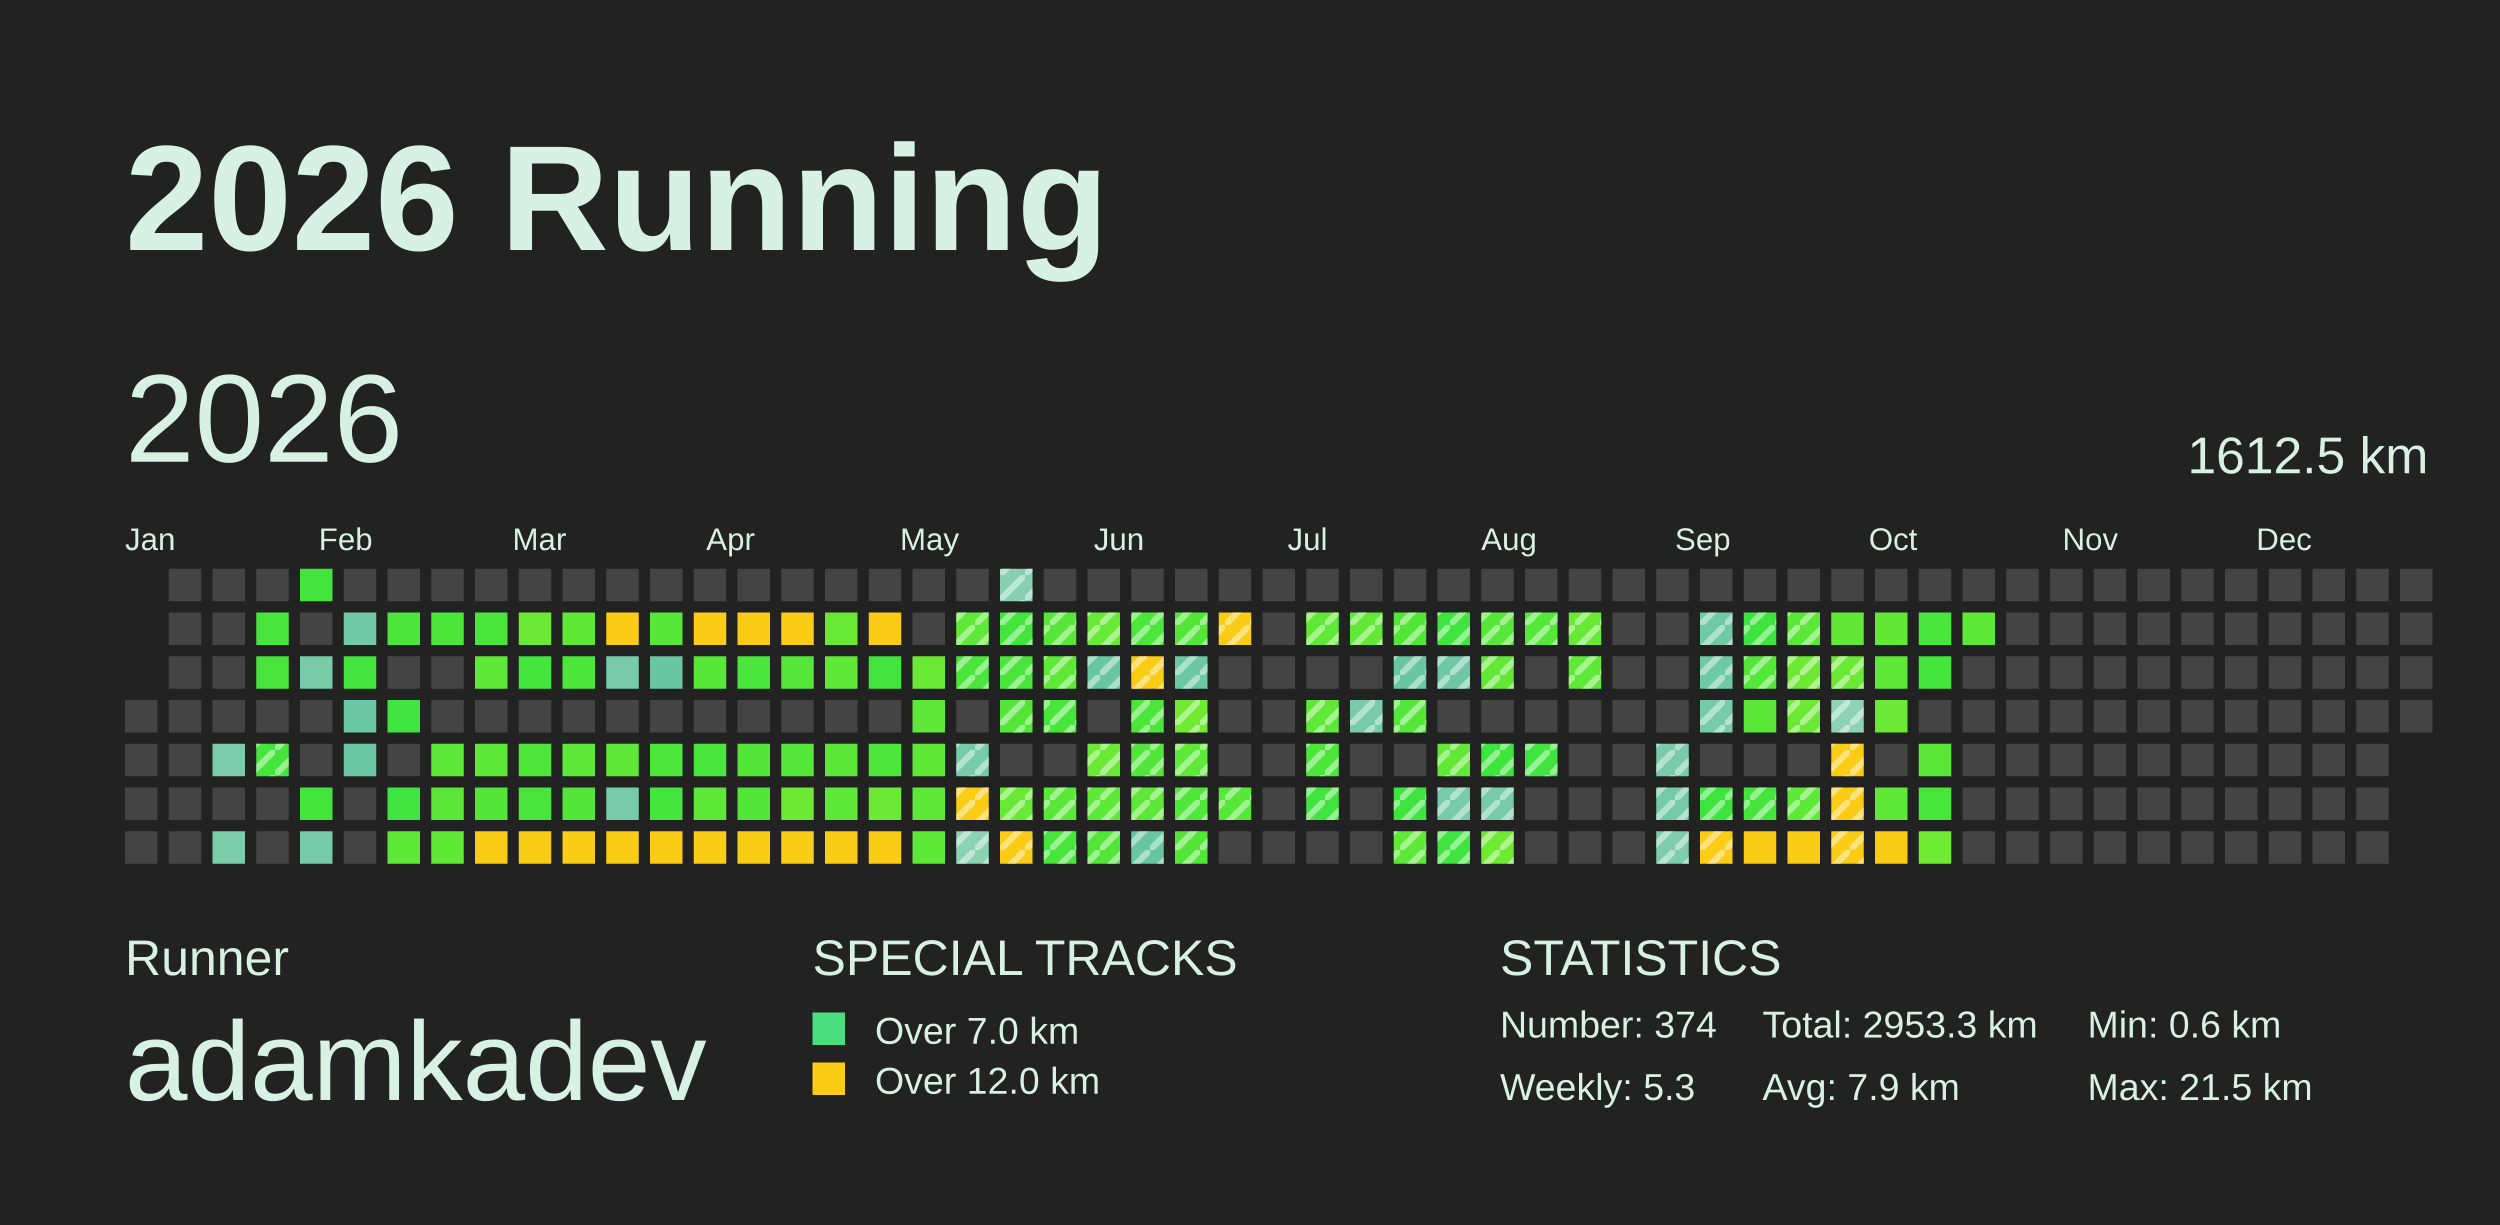
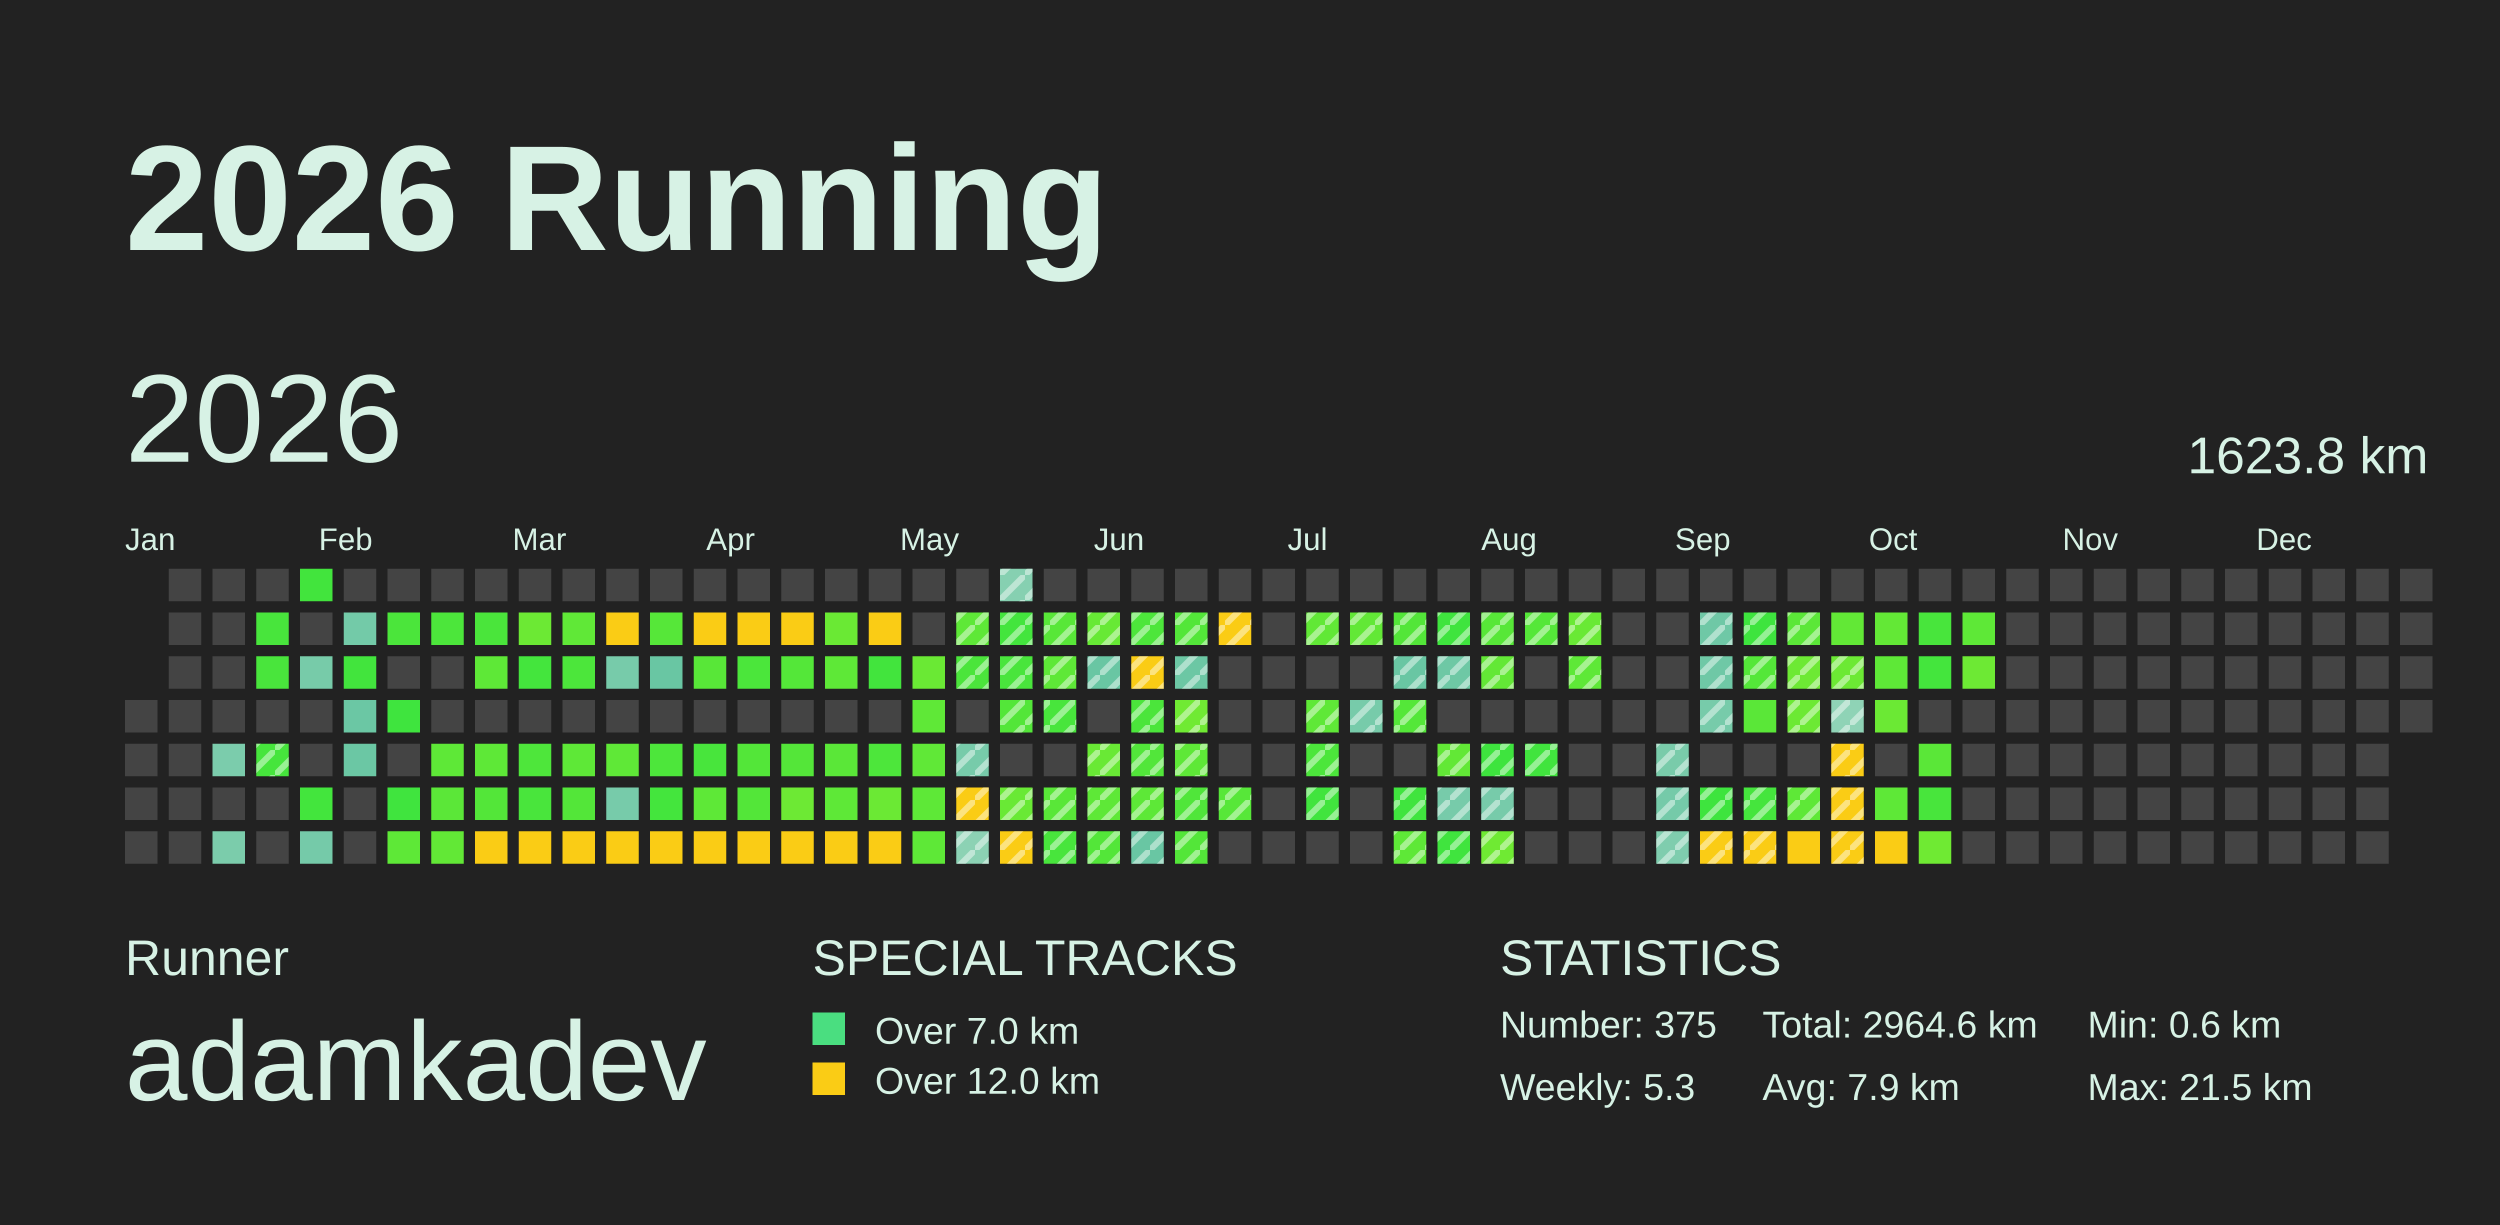
<svg xmlns="http://www.w3.org/2000/svg" baseProfile="full" height="98mm" version="1.1" viewBox="0,0,200,98" width="200mm">
  <defs>
    <pattern height="2" id="indoor-stripe" patternUnits="userSpaceOnUse" width="2">
      <line stroke="white" stroke-opacity="0.45" stroke-width="0.5" x1="0" x2="2" y1="2" y2="0" />
    </pattern>
  </defs>
  <rect fill="#222222" height="98" width="200" x="0" y="0" />
  <text fill="#D7F2E5" style="font-size:12px; font-family:Arial; font-weight:bold;" x="10" y="20">2026 Running</text>
  <text fill="#D7F2E5" style="font-size:4px; font-family:Arial" x="10" y="78">Runner</text>
  <text fill="#D7F2E5" style="font-size:9px; font-family:Arial" x="10" y="88">adamkadev</text>
  <text fill="#D7F2E5" style="font-size:4px; font-family:Arial" x="65" y="78">SPECIAL TRACKS</text>
  <rect fill="#4ADE80" height="2.6" width="2.6" x="65" y="81" />
  <text fill="#D7F2E5" style="font-size:3px; font-family:Arial" x="70" y="83.5">Over 7.0 km</text>
  <rect fill="#FACC15" height="2.6" width="2.6" x="65" y="85" />
  <text fill="#D7F2E5" style="font-size:3px; font-family:Arial" x="70" y="87.5">Over 12.0 km</text>
  <text fill="#D7F2E5" style="font-size:4px; font-family:Arial" x="120" y="78">STATISTICS</text>
-   <text fill="#D7F2E5" style="font-size:3px; font-family:Arial" x="120" y="83">Number: 374</text>
+   <text fill="#D7F2E5" style="font-size:3px; font-family:Arial" x="120" y="83">Number: 375</text>
  <text fill="#D7F2E5" style="font-size:3px; font-family:Arial" x="120" y="88">Weekly: 5.3</text>
-   <text fill="#D7F2E5" style="font-size:3px; font-family:Arial" x="141" y="83">Total: 2953.3 km</text>
+   <text fill="#D7F2E5" style="font-size:3px; font-family:Arial" x="141" y="83">Total: 2964.6 km</text>
  <text fill="#D7F2E5" style="font-size:3px; font-family:Arial" x="141" y="88">Avg: 7.9 km</text>
  <text fill="#D7F2E5" style="font-size:3px; font-family:Arial" x="167" y="83">Min: 0.6 km</text>
  <text fill="#D7F2E5" style="font-size:3px; font-family:Arial" x="167" y="88">Max: 21.5 km</text>
  <text dominant-baseline="hanging" fill="#D7F2E5" style="font-size:10.0px; font-family:Arial;" x="10" y="30">2026</text>
-   <text dominant-baseline="hanging" fill="#D7F2E5" style="font-size:4.125px; font-family:Arial;" x="175" y="35">1612.5 km</text>
+   <text dominant-baseline="hanging" fill="#D7F2E5" style="font-size:4.125px; font-family:Arial;" x="175" y="35">1623.8 km</text>
  <text fill="#D7F2E5" style="font-size:2.5px; font-family:Arial" x="10.0" y="44">Jan</text>
  <text fill="#D7F2E5" style="font-size:2.5px; font-family:Arial" x="25.5" y="44">Feb</text>
  <text fill="#D7F2E5" style="font-size:2.5px; font-family:Arial" x="41.0" y="44">Mar</text>
  <text fill="#D7F2E5" style="font-size:2.5px; font-family:Arial" x="56.5" y="44">Apr</text>
  <text fill="#D7F2E5" style="font-size:2.5px; font-family:Arial" x="72.0" y="44">May</text>
  <text fill="#D7F2E5" style="font-size:2.5px; font-family:Arial" x="87.5" y="44">Jun</text>
  <text fill="#D7F2E5" style="font-size:2.5px; font-family:Arial" x="103.0" y="44">Jul</text>
  <text fill="#D7F2E5" style="font-size:2.5px; font-family:Arial" x="118.5" y="44">Aug</text>
  <text fill="#D7F2E5" style="font-size:2.5px; font-family:Arial" x="134.0" y="44">Sep</text>
  <text fill="#D7F2E5" style="font-size:2.5px; font-family:Arial" x="149.5" y="44">Oct</text>
  <text fill="#D7F2E5" style="font-size:2.5px; font-family:Arial" x="165.0" y="44">Nov</text>
  <text fill="#D7F2E5" style="font-size:2.5px; font-family:Arial" x="180.5" y="44">Dec</text>
  <rect fill="#444444" height="2.6" width="2.6" x="10.0" y="56.0" />
  <rect fill="#444444" height="2.6" width="2.6" x="10.0" y="59.5" />
  <rect fill="#444444" height="2.6" width="2.6" x="10.0" y="63.0" />
  <rect fill="#444444" height="2.6" width="2.6" x="10.0" y="66.5" />
  <rect fill="#444444" height="2.6" width="2.6" x="13.5" y="45.5" />
  <rect fill="#444444" height="2.6" width="2.6" x="13.5" y="49.0" />
  <rect fill="#444444" height="2.6" width="2.6" x="13.5" y="52.5" />
  <rect fill="#444444" height="2.6" width="2.6" x="13.5" y="56.0" />
  <rect fill="#444444" height="2.6" width="2.6" x="13.5" y="59.5" />
  <rect fill="#444444" height="2.6" width="2.6" x="13.5" y="63.0" />
  <rect fill="#444444" height="2.6" width="2.6" x="13.5" y="66.5" />
  <rect fill="#444444" height="2.6" width="2.6" x="17.0" y="45.5" />
  <rect fill="#444444" height="2.6" width="2.6" x="17.0" y="49.0" />
  <rect fill="#444444" height="2.6" width="2.6" x="17.0" y="52.5" />
  <rect fill="#444444" height="2.6" width="2.6" x="17.0" y="56.0" />
  <rect fill="#7bccac" height="2.6" width="2.6" x="17.0" y="59.5" />
  <rect fill="#444444" height="2.6" width="2.6" x="17.0" y="63.0" />
  <rect fill="#7bccab" height="2.6" width="2.6" x="17.0" y="66.5" />
  <rect fill="#444444" height="2.6" width="2.6" x="20.5" y="45.5" />
  <rect fill="#48e53c" height="2.6" width="2.6" x="20.5" y="49.0" />
  <rect fill="#49e53c" height="2.6" width="2.6" x="20.5" y="52.5" />
  <rect fill="#444444" height="2.6" width="2.6" x="20.5" y="56.0" />
  <rect fill="#46e53c" height="2.6" width="2.6" x="20.5" y="59.5" />
  <rect fill="url(#indoor-stripe)" height="2.6" style="pointer-events: none;" width="2.6" x="20.5" y="59.5" />
  <rect fill="#444444" height="2.6" width="2.6" x="20.5" y="63.0" />
  <rect fill="#444444" height="2.6" width="2.6" x="20.5" y="66.5" />
  <rect fill="#42e43d" height="2.6" width="2.6" x="24.0" y="45.5" />
  <rect fill="#444444" height="2.6" width="2.6" x="24.0" y="49.0" />
  <rect fill="#77cba9" height="2.6" width="2.6" x="24.0" y="52.5" />
  <rect fill="#444444" height="2.6" width="2.6" x="24.0" y="56.0" />
  <rect fill="#444444" height="2.6" width="2.6" x="24.0" y="59.5" />
  <rect fill="#43e53d" height="2.6" width="2.6" x="24.0" y="63.0" />
  <rect fill="#75caa9" height="2.6" width="2.6" x="24.0" y="66.5" />
  <rect fill="#444444" height="2.6" width="2.6" x="27.5" y="45.5" />
  <rect fill="#73caa8" height="2.6" width="2.6" x="27.5" y="49.0" />
  <rect fill="#42e43d" height="2.6" width="2.6" x="27.5" y="52.5" />
  <rect fill="#6bc7a4" height="2.6" width="2.6" x="27.5" y="56.0" />
  <rect fill="#6bc7a4" height="2.6" width="2.6" x="27.5" y="59.5" />
  <rect fill="#444444" height="2.6" width="2.6" x="27.5" y="63.0" />
  <rect fill="#444444" height="2.6" width="2.6" x="27.5" y="66.5" />
  <rect fill="#444444" height="2.6" width="2.6" x="31.0" y="45.5" />
  <rect fill="#4be53b" height="2.6" width="2.6" x="31.0" y="49.0" />
  <rect fill="#444444" height="2.6" width="2.6" x="31.0" y="52.5" />
  <rect fill="#3fe43e" height="2.6" width="2.6" x="31.0" y="56.0" />
  <rect fill="#444444" height="2.6" width="2.6" x="31.0" y="59.5" />
  <rect fill="#40e43e" height="2.6" width="2.6" x="31.0" y="63.0" />
  <rect fill="#5ee837" height="2.6" width="2.6" x="31.0" y="66.5" />
  <rect fill="#444444" height="2.6" width="2.6" x="34.5" y="45.5" />
  <rect fill="#4ce63b" height="2.6" width="2.6" x="34.5" y="49.0" />
  <rect fill="#444444" height="2.6" width="2.6" x="34.5" y="52.5" />
  <rect fill="#444444" height="2.6" width="2.6" x="34.5" y="56.0" />
  <rect fill="#5ee837" height="2.6" width="2.6" x="34.5" y="59.5" />
  <rect fill="#5be738" height="2.6" width="2.6" x="34.5" y="63.0" />
  <rect fill="#62e836" height="2.6" width="2.6" x="34.5" y="66.5" />
  <rect fill="#444444" height="2.6" width="2.6" x="38.0" y="45.5" />
  <rect fill="#4ae53b" height="2.6" width="2.6" x="38.0" y="49.0" />
  <rect fill="#5ee837" height="2.6" width="2.6" x="38.0" y="52.5" />
  <rect fill="#444444" height="2.6" width="2.6" x="38.0" y="56.0" />
  <rect fill="#5ee837" height="2.6" width="2.6" x="38.0" y="59.5" />
  <rect fill="#53e639" height="2.6" width="2.6" x="38.0" y="63.0" />
  <rect fill="#FACC15" height="2.6" width="2.6" x="38.0" y="66.5" />
  <rect fill="#444444" height="2.6" width="2.6" x="41.5" y="45.5" />
  <rect fill="#6ce934" height="2.6" width="2.6" x="41.5" y="49.0" />
  <rect fill="#44e53d" height="2.6" width="2.6" x="41.5" y="52.5" />
  <rect fill="#444444" height="2.6" width="2.6" x="41.5" y="56.0" />
  <rect fill="#4ee63b" height="2.6" width="2.6" x="41.5" y="59.5" />
  <rect fill="#49e53c" height="2.6" width="2.6" x="41.5" y="63.0" />
  <rect fill="#FACC15" height="2.6" width="2.6" x="41.5" y="66.5" />
  <rect fill="#444444" height="2.6" width="2.6" x="45.0" y="45.5" />
  <rect fill="#60e837" height="2.6" width="2.6" x="45.0" y="49.0" />
  <rect fill="#4ce63b" height="2.6" width="2.6" x="45.0" y="52.5" />
  <rect fill="#444444" height="2.6" width="2.6" x="45.0" y="56.0" />
  <rect fill="#5ee837" height="2.6" width="2.6" x="45.0" y="59.5" />
  <rect fill="#53e639" height="2.6" width="2.6" x="45.0" y="63.0" />
  <rect fill="#FACC15" height="2.6" width="2.6" x="45.0" y="66.5" />
  <rect fill="#444444" height="2.6" width="2.6" x="48.5" y="45.5" />
  <rect fill="#FACC15" height="2.6" width="2.6" x="48.5" y="49.0" />
  <rect fill="#77cbaa" height="2.6" width="2.6" x="48.5" y="52.5" />
  <rect fill="#444444" height="2.6" width="2.6" x="48.5" y="56.0" />
  <rect fill="#5fe837" height="2.6" width="2.6" x="48.5" y="59.5" />
  <rect fill="#77cbaa" height="2.6" width="2.6" x="48.5" y="63.0" />
  <rect fill="#FACC15" height="2.6" width="2.6" x="48.5" y="66.5" />
  <rect fill="#444444" height="2.6" width="2.6" x="52.0" y="45.5" />
  <rect fill="#56e739" height="2.6" width="2.6" x="52.0" y="49.0" />
  <rect fill="#69c6a3" height="2.6" width="2.6" x="52.0" y="52.5" />
  <rect fill="#444444" height="2.6" width="2.6" x="52.0" y="56.0" />
  <rect fill="#4de63b" height="2.6" width="2.6" x="52.0" y="59.5" />
  <rect fill="#44e53d" height="2.6" width="2.6" x="52.0" y="63.0" />
  <rect fill="#FACC15" height="2.6" width="2.6" x="52.0" y="66.5" />
  <rect fill="#444444" height="2.6" width="2.6" x="55.5" y="45.5" />
  <rect fill="#FACC15" height="2.6" width="2.6" x="55.5" y="49.0" />
  <rect fill="#58e738" height="2.6" width="2.6" x="55.5" y="52.5" />
  <rect fill="#444444" height="2.6" width="2.6" x="55.5" y="56.0" />
  <rect fill="#48e53c" height="2.6" width="2.6" x="55.5" y="59.5" />
  <rect fill="#5ee837" height="2.6" width="2.6" x="55.5" y="63.0" />
  <rect fill="#FACC15" height="2.6" width="2.6" x="55.5" y="66.5" />
  <rect fill="#444444" height="2.6" width="2.6" x="59.0" y="45.5" />
  <rect fill="#FACC15" height="2.6" width="2.6" x="59.0" y="49.0" />
  <rect fill="#4be63b" height="2.6" width="2.6" x="59.0" y="52.5" />
  <rect fill="#444444" height="2.6" width="2.6" x="59.0" y="56.0" />
  <rect fill="#53e639" height="2.6" width="2.6" x="59.0" y="59.5" />
  <rect fill="#53e639" height="2.6" width="2.6" x="59.0" y="63.0" />
  <rect fill="#FACC15" height="2.6" width="2.6" x="59.0" y="66.5" />
  <rect fill="#444444" height="2.6" width="2.6" x="62.5" y="45.5" />
  <rect fill="#FACC15" height="2.6" width="2.6" x="62.5" y="49.0" />
  <rect fill="#54e739" height="2.6" width="2.6" x="62.5" y="52.5" />
  <rect fill="#444444" height="2.6" width="2.6" x="62.5" y="56.0" />
  <rect fill="#54e639" height="2.6" width="2.6" x="62.5" y="59.5" />
  <rect fill="#6de934" height="2.6" width="2.6" x="62.5" y="63.0" />
  <rect fill="#FACC15" height="2.6" width="2.6" x="62.5" y="66.5" />
  <rect fill="#444444" height="2.6" width="2.6" x="66.0" y="45.5" />
  <rect fill="#6ae934" height="2.6" width="2.6" x="66.0" y="49.0" />
  <rect fill="#5ee837" height="2.6" width="2.6" x="66.0" y="52.5" />
  <rect fill="#444444" height="2.6" width="2.6" x="66.0" y="56.0" />
  <rect fill="#5ae738" height="2.6" width="2.6" x="66.0" y="59.5" />
  <rect fill="#5ee837" height="2.6" width="2.6" x="66.0" y="63.0" />
  <rect fill="#FACC15" height="2.6" width="2.6" x="66.0" y="66.5" />
  <rect fill="#444444" height="2.6" width="2.6" x="69.5" y="45.5" />
  <rect fill="#FACC15" height="2.6" width="2.6" x="69.5" y="49.0" />
  <rect fill="#42e43d" height="2.6" width="2.6" x="69.5" y="52.5" />
  <rect fill="#444444" height="2.6" width="2.6" x="69.5" y="56.0" />
  <rect fill="#4de63b" height="2.6" width="2.6" x="69.5" y="59.5" />
  <rect fill="#6be934" height="2.6" width="2.6" x="69.5" y="63.0" />
  <rect fill="#FACC15" height="2.6" width="2.6" x="69.5" y="66.5" />
  <rect fill="#444444" height="2.6" width="2.6" x="73.0" y="45.5" />
  <rect fill="#444444" height="2.6" width="2.6" x="73.0" y="49.0" />
  <rect fill="#6ae934" height="2.6" width="2.6" x="73.0" y="52.5" />
  <rect fill="#5fe837" height="2.6" width="2.6" x="73.0" y="56.0" />
  <rect fill="#60e837" height="2.6" width="2.6" x="73.0" y="59.5" />
  <rect fill="#5ee837" height="2.6" width="2.6" x="73.0" y="63.0" />
  <rect fill="#5ee837" height="2.6" width="2.6" x="73.0" y="66.5" />
  <rect fill="#444444" height="2.6" width="2.6" x="76.5" y="45.5" />
  <rect fill="#5ee837" height="2.6" width="2.6" x="76.5" y="49.0" />
  <rect fill="url(#indoor-stripe)" height="2.6" style="pointer-events: none;" width="2.6" x="76.5" y="49.0" />
  <rect fill="#4be53b" height="2.6" width="2.6" x="76.5" y="52.5" />
  <rect fill="url(#indoor-stripe)" height="2.6" style="pointer-events: none;" width="2.6" x="76.5" y="52.5" />
  <rect fill="#444444" height="2.6" width="2.6" x="76.5" y="56.0" />
  <rect fill="#77cbaa" height="2.6" width="2.6" x="76.5" y="59.5" />
  <rect fill="url(#indoor-stripe)" height="2.6" style="pointer-events: none;" width="2.6" x="76.5" y="59.5" />
  <rect fill="#FACC15" height="2.6" width="2.6" x="76.5" y="63.0" />
  <rect fill="url(#indoor-stripe)" height="2.6" style="pointer-events: none;" width="2.6" x="76.5" y="63.0" />
  <rect fill="#8cd2b4" height="2.6" width="2.6" x="76.5" y="66.5" />
  <rect fill="url(#indoor-stripe)" height="2.6" style="pointer-events: none;" width="2.6" x="76.5" y="66.5" />
  <rect fill="#86d0b1" height="2.6" width="2.6" x="80.0" y="45.5" />
  <rect fill="url(#indoor-stripe)" height="2.6" style="pointer-events: none;" width="2.6" x="80.0" y="45.5" />
  <rect fill="#43e53d" height="2.6" width="2.6" x="80.0" y="49.0" />
  <rect fill="url(#indoor-stripe)" height="2.6" style="pointer-events: none;" width="2.6" x="80.0" y="49.0" />
  <rect fill="#49e53c" height="2.6" width="2.6" x="80.0" y="52.5" />
  <rect fill="url(#indoor-stripe)" height="2.6" style="pointer-events: none;" width="2.6" x="80.0" y="52.5" />
  <rect fill="#53e639" height="2.6" width="2.6" x="80.0" y="56.0" />
  <rect fill="url(#indoor-stripe)" height="2.6" style="pointer-events: none;" width="2.6" x="80.0" y="56.0" />
  <rect fill="#444444" height="2.6" width="2.6" x="80.0" y="59.5" />
  <rect fill="#69e935" height="2.6" width="2.6" x="80.0" y="63.0" />
  <rect fill="url(#indoor-stripe)" height="2.6" style="pointer-events: none;" width="2.6" x="80.0" y="63.0" />
  <rect fill="#FACC15" height="2.6" width="2.6" x="80.0" y="66.5" />
  <rect fill="url(#indoor-stripe)" height="2.6" style="pointer-events: none;" width="2.6" x="80.0" y="66.5" />
  <rect fill="#444444" height="2.6" width="2.6" x="83.5" y="45.5" />
  <rect fill="#58e738" height="2.6" width="2.6" x="83.5" y="49.0" />
  <rect fill="url(#indoor-stripe)" height="2.6" style="pointer-events: none;" width="2.6" x="83.5" y="49.0" />
  <rect fill="#5ee837" height="2.6" width="2.6" x="83.5" y="52.5" />
  <rect fill="url(#indoor-stripe)" height="2.6" style="pointer-events: none;" width="2.6" x="83.5" y="52.5" />
  <rect fill="#48e53c" height="2.6" width="2.6" x="83.5" y="56.0" />
  <rect fill="url(#indoor-stripe)" height="2.6" style="pointer-events: none;" width="2.6" x="83.5" y="56.0" />
  <rect fill="#444444" height="2.6" width="2.6" x="83.5" y="59.5" />
  <rect fill="#59e738" height="2.6" width="2.6" x="83.5" y="63.0" />
  <rect fill="url(#indoor-stripe)" height="2.6" style="pointer-events: none;" width="2.6" x="83.5" y="63.0" />
  <rect fill="#48e53c" height="2.6" width="2.6" x="83.5" y="66.5" />
  <rect fill="url(#indoor-stripe)" height="2.6" style="pointer-events: none;" width="2.6" x="83.5" y="66.5" />
  <rect fill="#444444" height="2.6" width="2.6" x="87.0" y="45.5" />
  <rect fill="#67e935" height="2.6" width="2.6" x="87.0" y="49.0" />
  <rect fill="url(#indoor-stripe)" height="2.6" style="pointer-events: none;" width="2.6" x="87.0" y="49.0" />
  <rect fill="#69c6a3" height="2.6" width="2.6" x="87.0" y="52.5" />
  <rect fill="url(#indoor-stripe)" height="2.6" style="pointer-events: none;" width="2.6" x="87.0" y="52.5" />
  <rect fill="#444444" height="2.6" width="2.6" x="87.0" y="56.0" />
  <rect fill="#69e935" height="2.6" width="2.6" x="87.0" y="59.5" />
  <rect fill="url(#indoor-stripe)" height="2.6" style="pointer-events: none;" width="2.6" x="87.0" y="59.5" />
  <rect fill="#5ee837" height="2.6" width="2.6" x="87.0" y="63.0" />
  <rect fill="url(#indoor-stripe)" height="2.6" style="pointer-events: none;" width="2.6" x="87.0" y="63.0" />
  <rect fill="#53e639" height="2.6" width="2.6" x="87.0" y="66.5" />
  <rect fill="url(#indoor-stripe)" height="2.6" style="pointer-events: none;" width="2.6" x="87.0" y="66.5" />
  <rect fill="#444444" height="2.6" width="2.6" x="90.5" y="45.5" />
  <rect fill="#4de63b" height="2.6" width="2.6" x="90.5" y="49.0" />
  <rect fill="url(#indoor-stripe)" height="2.6" style="pointer-events: none;" width="2.6" x="90.5" y="49.0" />
  <rect fill="#FACC15" height="2.6" width="2.6" x="90.5" y="52.5" />
  <rect fill="url(#indoor-stripe)" height="2.6" style="pointer-events: none;" width="2.6" x="90.5" y="52.5" />
  <rect fill="#4be53b" height="2.6" width="2.6" x="90.5" y="56.0" />
  <rect fill="url(#indoor-stripe)" height="2.6" style="pointer-events: none;" width="2.6" x="90.5" y="56.0" />
  <rect fill="#52e63a" height="2.6" width="2.6" x="90.5" y="59.5" />
  <rect fill="url(#indoor-stripe)" height="2.6" style="pointer-events: none;" width="2.6" x="90.5" y="59.5" />
  <rect fill="#5de837" height="2.6" width="2.6" x="90.5" y="63.0" />
  <rect fill="url(#indoor-stripe)" height="2.6" style="pointer-events: none;" width="2.6" x="90.5" y="63.0" />
  <rect fill="#69c6a3" height="2.6" width="2.6" x="90.5" y="66.5" />
  <rect fill="url(#indoor-stripe)" height="2.6" style="pointer-events: none;" width="2.6" x="90.5" y="66.5" />
  <rect fill="#444444" height="2.6" width="2.6" x="94.0" y="45.5" />
  <rect fill="#53e639" height="2.6" width="2.6" x="94.0" y="49.0" />
  <rect fill="url(#indoor-stripe)" height="2.6" style="pointer-events: none;" width="2.6" x="94.0" y="49.0" />
  <rect fill="#6cc7a4" height="2.6" width="2.6" x="94.0" y="52.5" />
  <rect fill="url(#indoor-stripe)" height="2.6" style="pointer-events: none;" width="2.6" x="94.0" y="52.5" />
  <rect fill="#70ea33" height="2.6" width="2.6" x="94.0" y="56.0" />
  <rect fill="url(#indoor-stripe)" height="2.6" style="pointer-events: none;" width="2.6" x="94.0" y="56.0" />
  <rect fill="#5ee837" height="2.6" width="2.6" x="94.0" y="59.5" />
  <rect fill="url(#indoor-stripe)" height="2.6" style="pointer-events: none;" width="2.6" x="94.0" y="59.5" />
  <rect fill="#50e63a" height="2.6" width="2.6" x="94.0" y="63.0" />
  <rect fill="url(#indoor-stripe)" height="2.6" style="pointer-events: none;" width="2.6" x="94.0" y="63.0" />
  <rect fill="#53e639" height="2.6" width="2.6" x="94.0" y="66.5" />
  <rect fill="url(#indoor-stripe)" height="2.6" style="pointer-events: none;" width="2.6" x="94.0" y="66.5" />
  <rect fill="#444444" height="2.6" width="2.6" x="97.5" y="45.5" />
  <rect fill="#FACC15" height="2.6" width="2.6" x="97.5" y="49.0" />
  <rect fill="url(#indoor-stripe)" height="2.6" style="pointer-events: none;" width="2.6" x="97.5" y="49.0" />
  <rect fill="#444444" height="2.6" width="2.6" x="97.5" y="52.5" />
  <rect fill="#444444" height="2.6" width="2.6" x="97.5" y="56.0" />
  <rect fill="#444444" height="2.6" width="2.6" x="97.5" y="59.5" />
  <rect fill="#57e739" height="2.6" width="2.6" x="97.5" y="63.0" />
  <rect fill="url(#indoor-stripe)" height="2.6" style="pointer-events: none;" width="2.6" x="97.5" y="63.0" />
  <rect fill="#444444" height="2.6" width="2.6" x="97.5" y="66.5" />
  <rect fill="#444444" height="2.6" width="2.6" x="101.0" y="45.5" />
  <rect fill="#444444" height="2.6" width="2.6" x="101.0" y="49.0" />
  <rect fill="#444444" height="2.6" width="2.6" x="101.0" y="52.5" />
  <rect fill="#444444" height="2.6" width="2.6" x="101.0" y="56.0" />
  <rect fill="#444444" height="2.6" width="2.6" x="101.0" y="59.5" />
  <rect fill="#444444" height="2.6" width="2.6" x="101.0" y="63.0" />
  <rect fill="#444444" height="2.6" width="2.6" x="101.0" y="66.5" />
  <rect fill="#444444" height="2.6" width="2.6" x="104.5" y="45.5" />
  <rect fill="#61e836" height="2.6" width="2.6" x="104.5" y="49.0" />
  <rect fill="url(#indoor-stripe)" height="2.6" style="pointer-events: none;" width="2.6" x="104.5" y="49.0" />
  <rect fill="#444444" height="2.6" width="2.6" x="104.5" y="52.5" />
  <rect fill="#5fe837" height="2.6" width="2.6" x="104.5" y="56.0" />
  <rect fill="url(#indoor-stripe)" height="2.6" style="pointer-events: none;" width="2.6" x="104.5" y="56.0" />
  <rect fill="#4ce63b" height="2.6" width="2.6" x="104.5" y="59.5" />
  <rect fill="url(#indoor-stripe)" height="2.6" style="pointer-events: none;" width="2.6" x="104.5" y="59.5" />
  <rect fill="#41e43e" height="2.6" width="2.6" x="104.5" y="63.0" />
  <rect fill="url(#indoor-stripe)" height="2.6" style="pointer-events: none;" width="2.6" x="104.5" y="63.0" />
  <rect fill="#444444" height="2.6" width="2.6" x="104.5" y="66.5" />
  <rect fill="#444444" height="2.6" width="2.6" x="108.0" y="45.5" />
  <rect fill="#62e836" height="2.6" width="2.6" x="108.0" y="49.0" />
  <rect fill="url(#indoor-stripe)" height="2.6" style="pointer-events: none;" width="2.6" x="108.0" y="49.0" />
  <rect fill="#444444" height="2.6" width="2.6" x="108.0" y="52.5" />
  <rect fill="#77cbaa" height="2.6" width="2.6" x="108.0" y="56.0" />
  <rect fill="url(#indoor-stripe)" height="2.6" style="pointer-events: none;" width="2.6" x="108.0" y="56.0" />
  <rect fill="#444444" height="2.6" width="2.6" x="108.0" y="59.5" />
  <rect fill="#444444" height="2.6" width="2.6" x="108.0" y="63.0" />
  <rect fill="#444444" height="2.6" width="2.6" x="108.0" y="66.5" />
  <rect fill="#444444" height="2.6" width="2.6" x="111.5" y="45.5" />
  <rect fill="#53e639" height="2.6" width="2.6" x="111.5" y="49.0" />
  <rect fill="url(#indoor-stripe)" height="2.6" style="pointer-events: none;" width="2.6" x="111.5" y="49.0" />
  <rect fill="#69c6a3" height="2.6" width="2.6" x="111.5" y="52.5" />
  <rect fill="url(#indoor-stripe)" height="2.6" style="pointer-events: none;" width="2.6" x="111.5" y="52.5" />
  <rect fill="#54e739" height="2.6" width="2.6" x="111.5" y="56.0" />
  <rect fill="url(#indoor-stripe)" height="2.6" style="pointer-events: none;" width="2.6" x="111.5" y="56.0" />
  <rect fill="#444444" height="2.6" width="2.6" x="111.5" y="59.5" />
  <rect fill="#40e43e" height="2.6" width="2.6" x="111.5" y="63.0" />
  <rect fill="url(#indoor-stripe)" height="2.6" style="pointer-events: none;" width="2.6" x="111.5" y="63.0" />
  <rect fill="#5ee837" height="2.6" width="2.6" x="111.5" y="66.5" />
  <rect fill="url(#indoor-stripe)" height="2.6" style="pointer-events: none;" width="2.6" x="111.5" y="66.5" />
  <rect fill="#444444" height="2.6" width="2.6" x="115.0" y="45.5" />
  <rect fill="#3fe43e" height="2.6" width="2.6" x="115.0" y="49.0" />
  <rect fill="url(#indoor-stripe)" height="2.6" style="pointer-events: none;" width="2.6" x="115.0" y="49.0" />
  <rect fill="#6ec8a5" height="2.6" width="2.6" x="115.0" y="52.5" />
  <rect fill="url(#indoor-stripe)" height="2.6" style="pointer-events: none;" width="2.6" x="115.0" y="52.5" />
  <rect fill="#444444" height="2.6" width="2.6" x="115.0" y="56.0" />
  <rect fill="#62e836" height="2.6" width="2.6" x="115.0" y="59.5" />
  <rect fill="url(#indoor-stripe)" height="2.6" style="pointer-events: none;" width="2.6" x="115.0" y="59.5" />
  <rect fill="#77cbaa" height="2.6" width="2.6" x="115.0" y="63.0" />
  <rect fill="url(#indoor-stripe)" height="2.6" style="pointer-events: none;" width="2.6" x="115.0" y="63.0" />
  <rect fill="#40e43e" height="2.6" width="2.6" x="115.0" y="66.5" />
  <rect fill="url(#indoor-stripe)" height="2.6" style="pointer-events: none;" width="2.6" x="115.0" y="66.5" />
  <rect fill="#444444" height="2.6" width="2.6" x="118.5" y="45.5" />
  <rect fill="#57e738" height="2.6" width="2.6" x="118.5" y="49.0" />
  <rect fill="url(#indoor-stripe)" height="2.6" style="pointer-events: none;" width="2.6" x="118.5" y="49.0" />
  <rect fill="#63e836" height="2.6" width="2.6" x="118.5" y="52.5" />
  <rect fill="url(#indoor-stripe)" height="2.6" style="pointer-events: none;" width="2.6" x="118.5" y="52.5" />
  <rect fill="#444444" height="2.6" width="2.6" x="118.5" y="56.0" />
  <rect fill="#3ee43e" height="2.6" width="2.6" x="118.5" y="59.5" />
  <rect fill="url(#indoor-stripe)" height="2.6" style="pointer-events: none;" width="2.6" x="118.5" y="59.5" />
  <rect fill="#77cbaa" height="2.6" width="2.6" x="118.5" y="63.0" />
  <rect fill="url(#indoor-stripe)" height="2.6" style="pointer-events: none;" width="2.6" x="118.5" y="63.0" />
  <rect fill="#6fea33" height="2.6" width="2.6" x="118.5" y="66.5" />
  <rect fill="url(#indoor-stripe)" height="2.6" style="pointer-events: none;" width="2.6" x="118.5" y="66.5" />
  <rect fill="#444444" height="2.6" width="2.6" x="122.0" y="45.5" />
  <rect fill="#55e739" height="2.6" width="2.6" x="122.0" y="49.0" />
  <rect fill="url(#indoor-stripe)" height="2.6" style="pointer-events: none;" width="2.6" x="122.0" y="49.0" />
  <rect fill="#444444" height="2.6" width="2.6" x="122.0" y="52.5" />
  <rect fill="#444444" height="2.6" width="2.6" x="122.0" y="56.0" />
  <rect fill="#41e43e" height="2.6" width="2.6" x="122.0" y="59.5" />
  <rect fill="url(#indoor-stripe)" height="2.6" style="pointer-events: none;" width="2.6" x="122.0" y="59.5" />
  <rect fill="#444444" height="2.6" width="2.6" x="122.0" y="63.0" />
  <rect fill="#444444" height="2.6" width="2.6" x="122.0" y="66.5" />
  <rect fill="#444444" height="2.6" width="2.6" x="125.5" y="45.5" />
  <rect fill="#69e935" height="2.6" width="2.6" x="125.5" y="49.0" />
  <rect fill="url(#indoor-stripe)" height="2.6" style="pointer-events: none;" width="2.6" x="125.5" y="49.0" />
  <rect fill="#5ee837" height="2.6" width="2.6" x="125.5" y="52.5" />
  <rect fill="url(#indoor-stripe)" height="2.6" style="pointer-events: none;" width="2.6" x="125.5" y="52.5" />
  <rect fill="#444444" height="2.6" width="2.6" x="125.5" y="56.0" />
  <rect fill="#444444" height="2.6" width="2.6" x="125.5" y="59.5" />
  <rect fill="#444444" height="2.6" width="2.6" x="125.5" y="63.0" />
  <rect fill="#444444" height="2.6" width="2.6" x="125.5" y="66.5" />
  <rect fill="#444444" height="2.6" width="2.6" x="129.0" y="45.5" />
  <rect fill="#444444" height="2.6" width="2.6" x="129.0" y="49.0" />
  <rect fill="#444444" height="2.6" width="2.6" x="129.0" y="52.5" />
  <rect fill="#444444" height="2.6" width="2.6" x="129.0" y="56.0" />
  <rect fill="#444444" height="2.6" width="2.6" x="129.0" y="59.5" />
  <rect fill="#444444" height="2.6" width="2.6" x="129.0" y="63.0" />
  <rect fill="#444444" height="2.6" width="2.6" x="129.0" y="66.5" />
  <rect fill="#444444" height="2.6" width="2.6" x="132.5" y="45.5" />
  <rect fill="#444444" height="2.6" width="2.6" x="132.5" y="49.0" />
  <rect fill="#444444" height="2.6" width="2.6" x="132.5" y="52.5" />
  <rect fill="#444444" height="2.6" width="2.6" x="132.5" y="56.0" />
  <rect fill="#79cbaa" height="2.6" width="2.6" x="132.5" y="59.5" />
  <rect fill="url(#indoor-stripe)" height="2.6" style="pointer-events: none;" width="2.6" x="132.5" y="59.5" />
  <rect fill="#75caa9" height="2.6" width="2.6" x="132.5" y="63.0" />
  <rect fill="url(#indoor-stripe)" height="2.6" style="pointer-events: none;" width="2.6" x="132.5" y="63.0" />
  <rect fill="#7fcdae" height="2.6" width="2.6" x="132.5" y="66.5" />
  <rect fill="url(#indoor-stripe)" height="2.6" style="pointer-events: none;" width="2.6" x="132.5" y="66.5" />
  <rect fill="#444444" height="2.6" width="2.6" x="136.0" y="45.5" />
  <rect fill="#6fc8a6" height="2.6" width="2.6" x="136.0" y="49.0" />
  <rect fill="url(#indoor-stripe)" height="2.6" style="pointer-events: none;" width="2.6" x="136.0" y="49.0" />
  <rect fill="#6fc8a6" height="2.6" width="2.6" x="136.0" y="52.5" />
  <rect fill="url(#indoor-stripe)" height="2.6" style="pointer-events: none;" width="2.6" x="136.0" y="52.5" />
  <rect fill="#77cbaa" height="2.6" width="2.6" x="136.0" y="56.0" />
  <rect fill="url(#indoor-stripe)" height="2.6" style="pointer-events: none;" width="2.6" x="136.0" y="56.0" />
  <rect fill="#444444" height="2.6" width="2.6" x="136.0" y="59.5" />
  <rect fill="#3ee43e" height="2.6" width="2.6" x="136.0" y="63.0" />
  <rect fill="url(#indoor-stripe)" height="2.6" style="pointer-events: none;" width="2.6" x="136.0" y="63.0" />
  <rect fill="#FACC15" height="2.6" width="2.6" x="136.0" y="66.5" />
  <rect fill="url(#indoor-stripe)" height="2.6" style="pointer-events: none;" width="2.6" x="136.0" y="66.5" />
  <rect fill="#444444" height="2.6" width="2.6" x="139.5" y="45.5" />
  <rect fill="#3ee43e" height="2.6" width="2.6" x="139.5" y="49.0" />
  <rect fill="url(#indoor-stripe)" height="2.6" style="pointer-events: none;" width="2.6" x="139.5" y="49.0" />
  <rect fill="#54e739" height="2.6" width="2.6" x="139.5" y="52.5" />
  <rect fill="url(#indoor-stripe)" height="2.6" style="pointer-events: none;" width="2.6" x="139.5" y="52.5" />
  <rect fill="#5ae738" height="2.6" width="2.6" x="139.5" y="56.0" />
  <rect fill="#444444" height="2.6" width="2.6" x="139.5" y="59.5" />
  <rect fill="#45e53d" height="2.6" width="2.6" x="139.5" y="63.0" />
  <rect fill="url(#indoor-stripe)" height="2.6" style="pointer-events: none;" width="2.6" x="139.5" y="63.0" />
  <rect fill="#FACC15" height="2.6" width="2.6" x="139.5" y="66.5" />
+   <rect fill="url(#indoor-stripe)" height="2.6" style="pointer-events: none;" width="2.6" x="139.5" y="66.5" />
  <rect fill="#444444" height="2.6" width="2.6" x="143.0" y="45.5" />
  <rect fill="#5be738" height="2.6" width="2.6" x="143.0" y="49.0" />
  <rect fill="url(#indoor-stripe)" height="2.6" style="pointer-events: none;" width="2.6" x="143.0" y="49.0" />
  <rect fill="#6de934" height="2.6" width="2.6" x="143.0" y="52.5" />
  <rect fill="url(#indoor-stripe)" height="2.6" style="pointer-events: none;" width="2.6" x="143.0" y="52.5" />
  <rect fill="#6ce934" height="2.6" width="2.6" x="143.0" y="56.0" />
  <rect fill="url(#indoor-stripe)" height="2.6" style="pointer-events: none;" width="2.6" x="143.0" y="56.0" />
  <rect fill="#444444" height="2.6" width="2.6" x="143.0" y="59.5" />
  <rect fill="#5ee837" height="2.6" width="2.6" x="143.0" y="63.0" />
  <rect fill="url(#indoor-stripe)" height="2.6" style="pointer-events: none;" width="2.6" x="143.0" y="63.0" />
  <rect fill="#FACC15" height="2.6" width="2.6" x="143.0" y="66.5" />
  <rect fill="#444444" height="2.6" width="2.6" x="146.5" y="45.5" />
  <rect fill="#62e836" height="2.6" width="2.6" x="146.5" y="49.0" />
  <rect fill="#6ce934" height="2.6" width="2.6" x="146.5" y="52.5" />
  <rect fill="url(#indoor-stripe)" height="2.6" style="pointer-events: none;" width="2.6" x="146.5" y="52.5" />
  <rect fill="#8fd3b6" height="2.6" width="2.6" x="146.5" y="56.0" />
  <rect fill="url(#indoor-stripe)" height="2.6" style="pointer-events: none;" width="2.6" x="146.5" y="56.0" />
  <rect fill="#FACC15" height="2.6" width="2.6" x="146.5" y="59.5" />
  <rect fill="url(#indoor-stripe)" height="2.6" style="pointer-events: none;" width="2.6" x="146.5" y="59.5" />
  <rect fill="#FACC15" height="2.6" width="2.6" x="146.5" y="63.0" />
  <rect fill="url(#indoor-stripe)" height="2.6" style="pointer-events: none;" width="2.6" x="146.5" y="63.0" />
  <rect fill="#FACC15" height="2.6" width="2.6" x="146.5" y="66.5" />
  <rect fill="url(#indoor-stripe)" height="2.6" style="pointer-events: none;" width="2.6" x="146.5" y="66.5" />
  <rect fill="#444444" height="2.6" width="2.6" x="150.0" y="45.5" />
  <rect fill="#63e836" height="2.6" width="2.6" x="150.0" y="49.0" />
  <rect fill="#5ee837" height="2.6" width="2.6" x="150.0" y="52.5" />
  <rect fill="#6be934" height="2.6" width="2.6" x="150.0" y="56.0" />
  <rect fill="#444444" height="2.6" width="2.6" x="150.0" y="59.5" />
  <rect fill="#5ee837" height="2.6" width="2.6" x="150.0" y="63.0" />
  <rect fill="#FACC15" height="2.6" width="2.6" x="150.0" y="66.5" />
  <rect fill="#444444" height="2.6" width="2.6" x="153.5" y="45.5" />
  <rect fill="#48e53c" height="2.6" width="2.6" x="153.5" y="49.0" />
  <rect fill="#44e53d" height="2.6" width="2.6" x="153.5" y="52.5" />
  <rect fill="#444444" height="2.6" width="2.6" x="153.5" y="56.0" />
  <rect fill="#5ae738" height="2.6" width="2.6" x="153.5" y="59.5" />
  <rect fill="#48e53c" height="2.6" width="2.6" x="153.5" y="63.0" />
  <rect fill="#6fea33" height="2.6" width="2.6" x="153.5" y="66.5" />
  <rect fill="#444444" height="2.6" width="2.6" x="157.0" y="45.5" />
  <rect fill="#5ee837" height="2.6" width="2.6" x="157.0" y="49.0" />
-   <rect fill="#444444" height="2.6" width="2.6" x="157.0" y="52.5" />
+   <rect fill="#6de934" height="2.6" width="2.6" x="157.0" y="52.5" />
  <rect fill="#444444" height="2.6" width="2.6" x="157.0" y="56.0" />
  <rect fill="#444444" height="2.6" width="2.6" x="157.0" y="59.5" />
  <rect fill="#444444" height="2.6" width="2.6" x="157.0" y="63.0" />
  <rect fill="#444444" height="2.6" width="2.6" x="157.0" y="66.5" />
  <rect fill="#444444" height="2.6" width="2.6" x="160.5" y="45.5" />
  <rect fill="#444444" height="2.6" width="2.6" x="160.5" y="49.0" />
  <rect fill="#444444" height="2.6" width="2.6" x="160.5" y="52.5" />
  <rect fill="#444444" height="2.6" width="2.6" x="160.5" y="56.0" />
  <rect fill="#444444" height="2.6" width="2.6" x="160.5" y="59.5" />
  <rect fill="#444444" height="2.6" width="2.6" x="160.5" y="63.0" />
  <rect fill="#444444" height="2.6" width="2.6" x="160.5" y="66.5" />
  <rect fill="#444444" height="2.6" width="2.6" x="164.0" y="45.5" />
  <rect fill="#444444" height="2.6" width="2.6" x="164.0" y="49.0" />
  <rect fill="#444444" height="2.6" width="2.6" x="164.0" y="52.5" />
  <rect fill="#444444" height="2.6" width="2.6" x="164.0" y="56.0" />
  <rect fill="#444444" height="2.6" width="2.6" x="164.0" y="59.5" />
  <rect fill="#444444" height="2.6" width="2.6" x="164.0" y="63.0" />
  <rect fill="#444444" height="2.6" width="2.6" x="164.0" y="66.5" />
  <rect fill="#444444" height="2.6" width="2.6" x="167.5" y="45.5" />
  <rect fill="#444444" height="2.6" width="2.6" x="167.5" y="49.0" />
  <rect fill="#444444" height="2.6" width="2.6" x="167.5" y="52.5" />
  <rect fill="#444444" height="2.6" width="2.6" x="167.5" y="56.0" />
  <rect fill="#444444" height="2.6" width="2.6" x="167.5" y="59.5" />
  <rect fill="#444444" height="2.6" width="2.6" x="167.5" y="63.0" />
  <rect fill="#444444" height="2.6" width="2.6" x="167.5" y="66.5" />
  <rect fill="#444444" height="2.6" width="2.6" x="171.0" y="45.5" />
  <rect fill="#444444" height="2.6" width="2.6" x="171.0" y="49.0" />
  <rect fill="#444444" height="2.6" width="2.6" x="171.0" y="52.5" />
  <rect fill="#444444" height="2.6" width="2.6" x="171.0" y="56.0" />
  <rect fill="#444444" height="2.6" width="2.6" x="171.0" y="59.5" />
  <rect fill="#444444" height="2.6" width="2.6" x="171.0" y="63.0" />
  <rect fill="#444444" height="2.6" width="2.6" x="171.0" y="66.5" />
  <rect fill="#444444" height="2.6" width="2.6" x="174.5" y="45.5" />
  <rect fill="#444444" height="2.6" width="2.6" x="174.5" y="49.0" />
  <rect fill="#444444" height="2.6" width="2.6" x="174.5" y="52.5" />
  <rect fill="#444444" height="2.6" width="2.6" x="174.5" y="56.0" />
  <rect fill="#444444" height="2.6" width="2.6" x="174.5" y="59.5" />
  <rect fill="#444444" height="2.6" width="2.6" x="174.5" y="63.0" />
  <rect fill="#444444" height="2.6" width="2.6" x="174.5" y="66.5" />
  <rect fill="#444444" height="2.6" width="2.6" x="178.0" y="45.5" />
  <rect fill="#444444" height="2.6" width="2.6" x="178.0" y="49.0" />
  <rect fill="#444444" height="2.6" width="2.6" x="178.0" y="52.5" />
  <rect fill="#444444" height="2.6" width="2.6" x="178.0" y="56.0" />
  <rect fill="#444444" height="2.6" width="2.6" x="178.0" y="59.5" />
  <rect fill="#444444" height="2.6" width="2.6" x="178.0" y="63.0" />
  <rect fill="#444444" height="2.6" width="2.6" x="178.0" y="66.5" />
  <rect fill="#444444" height="2.6" width="2.6" x="181.5" y="45.5" />
  <rect fill="#444444" height="2.6" width="2.6" x="181.5" y="49.0" />
  <rect fill="#444444" height="2.6" width="2.6" x="181.5" y="52.5" />
  <rect fill="#444444" height="2.6" width="2.6" x="181.5" y="56.0" />
  <rect fill="#444444" height="2.6" width="2.6" x="181.5" y="59.5" />
  <rect fill="#444444" height="2.6" width="2.6" x="181.5" y="63.0" />
  <rect fill="#444444" height="2.6" width="2.6" x="181.5" y="66.5" />
  <rect fill="#444444" height="2.6" width="2.6" x="185.0" y="45.5" />
  <rect fill="#444444" height="2.6" width="2.6" x="185.0" y="49.0" />
  <rect fill="#444444" height="2.6" width="2.6" x="185.0" y="52.5" />
  <rect fill="#444444" height="2.6" width="2.6" x="185.0" y="56.0" />
  <rect fill="#444444" height="2.6" width="2.6" x="185.0" y="59.5" />
  <rect fill="#444444" height="2.6" width="2.6" x="185.0" y="63.0" />
  <rect fill="#444444" height="2.6" width="2.6" x="185.0" y="66.5" />
  <rect fill="#444444" height="2.6" width="2.6" x="188.5" y="45.5" />
  <rect fill="#444444" height="2.6" width="2.6" x="188.5" y="49.0" />
  <rect fill="#444444" height="2.6" width="2.6" x="188.5" y="52.5" />
  <rect fill="#444444" height="2.6" width="2.6" x="188.5" y="56.0" />
  <rect fill="#444444" height="2.6" width="2.6" x="188.5" y="59.5" />
  <rect fill="#444444" height="2.6" width="2.6" x="188.5" y="63.0" />
  <rect fill="#444444" height="2.6" width="2.6" x="188.5" y="66.5" />
  <rect fill="#444444" height="2.6" width="2.6" x="192.0" y="45.5" />
  <rect fill="#444444" height="2.6" width="2.6" x="192.0" y="49.0" />
  <rect fill="#444444" height="2.6" width="2.6" x="192.0" y="52.5" />
  <rect fill="#444444" height="2.6" width="2.6" x="192.0" y="56.0" />
</svg>
